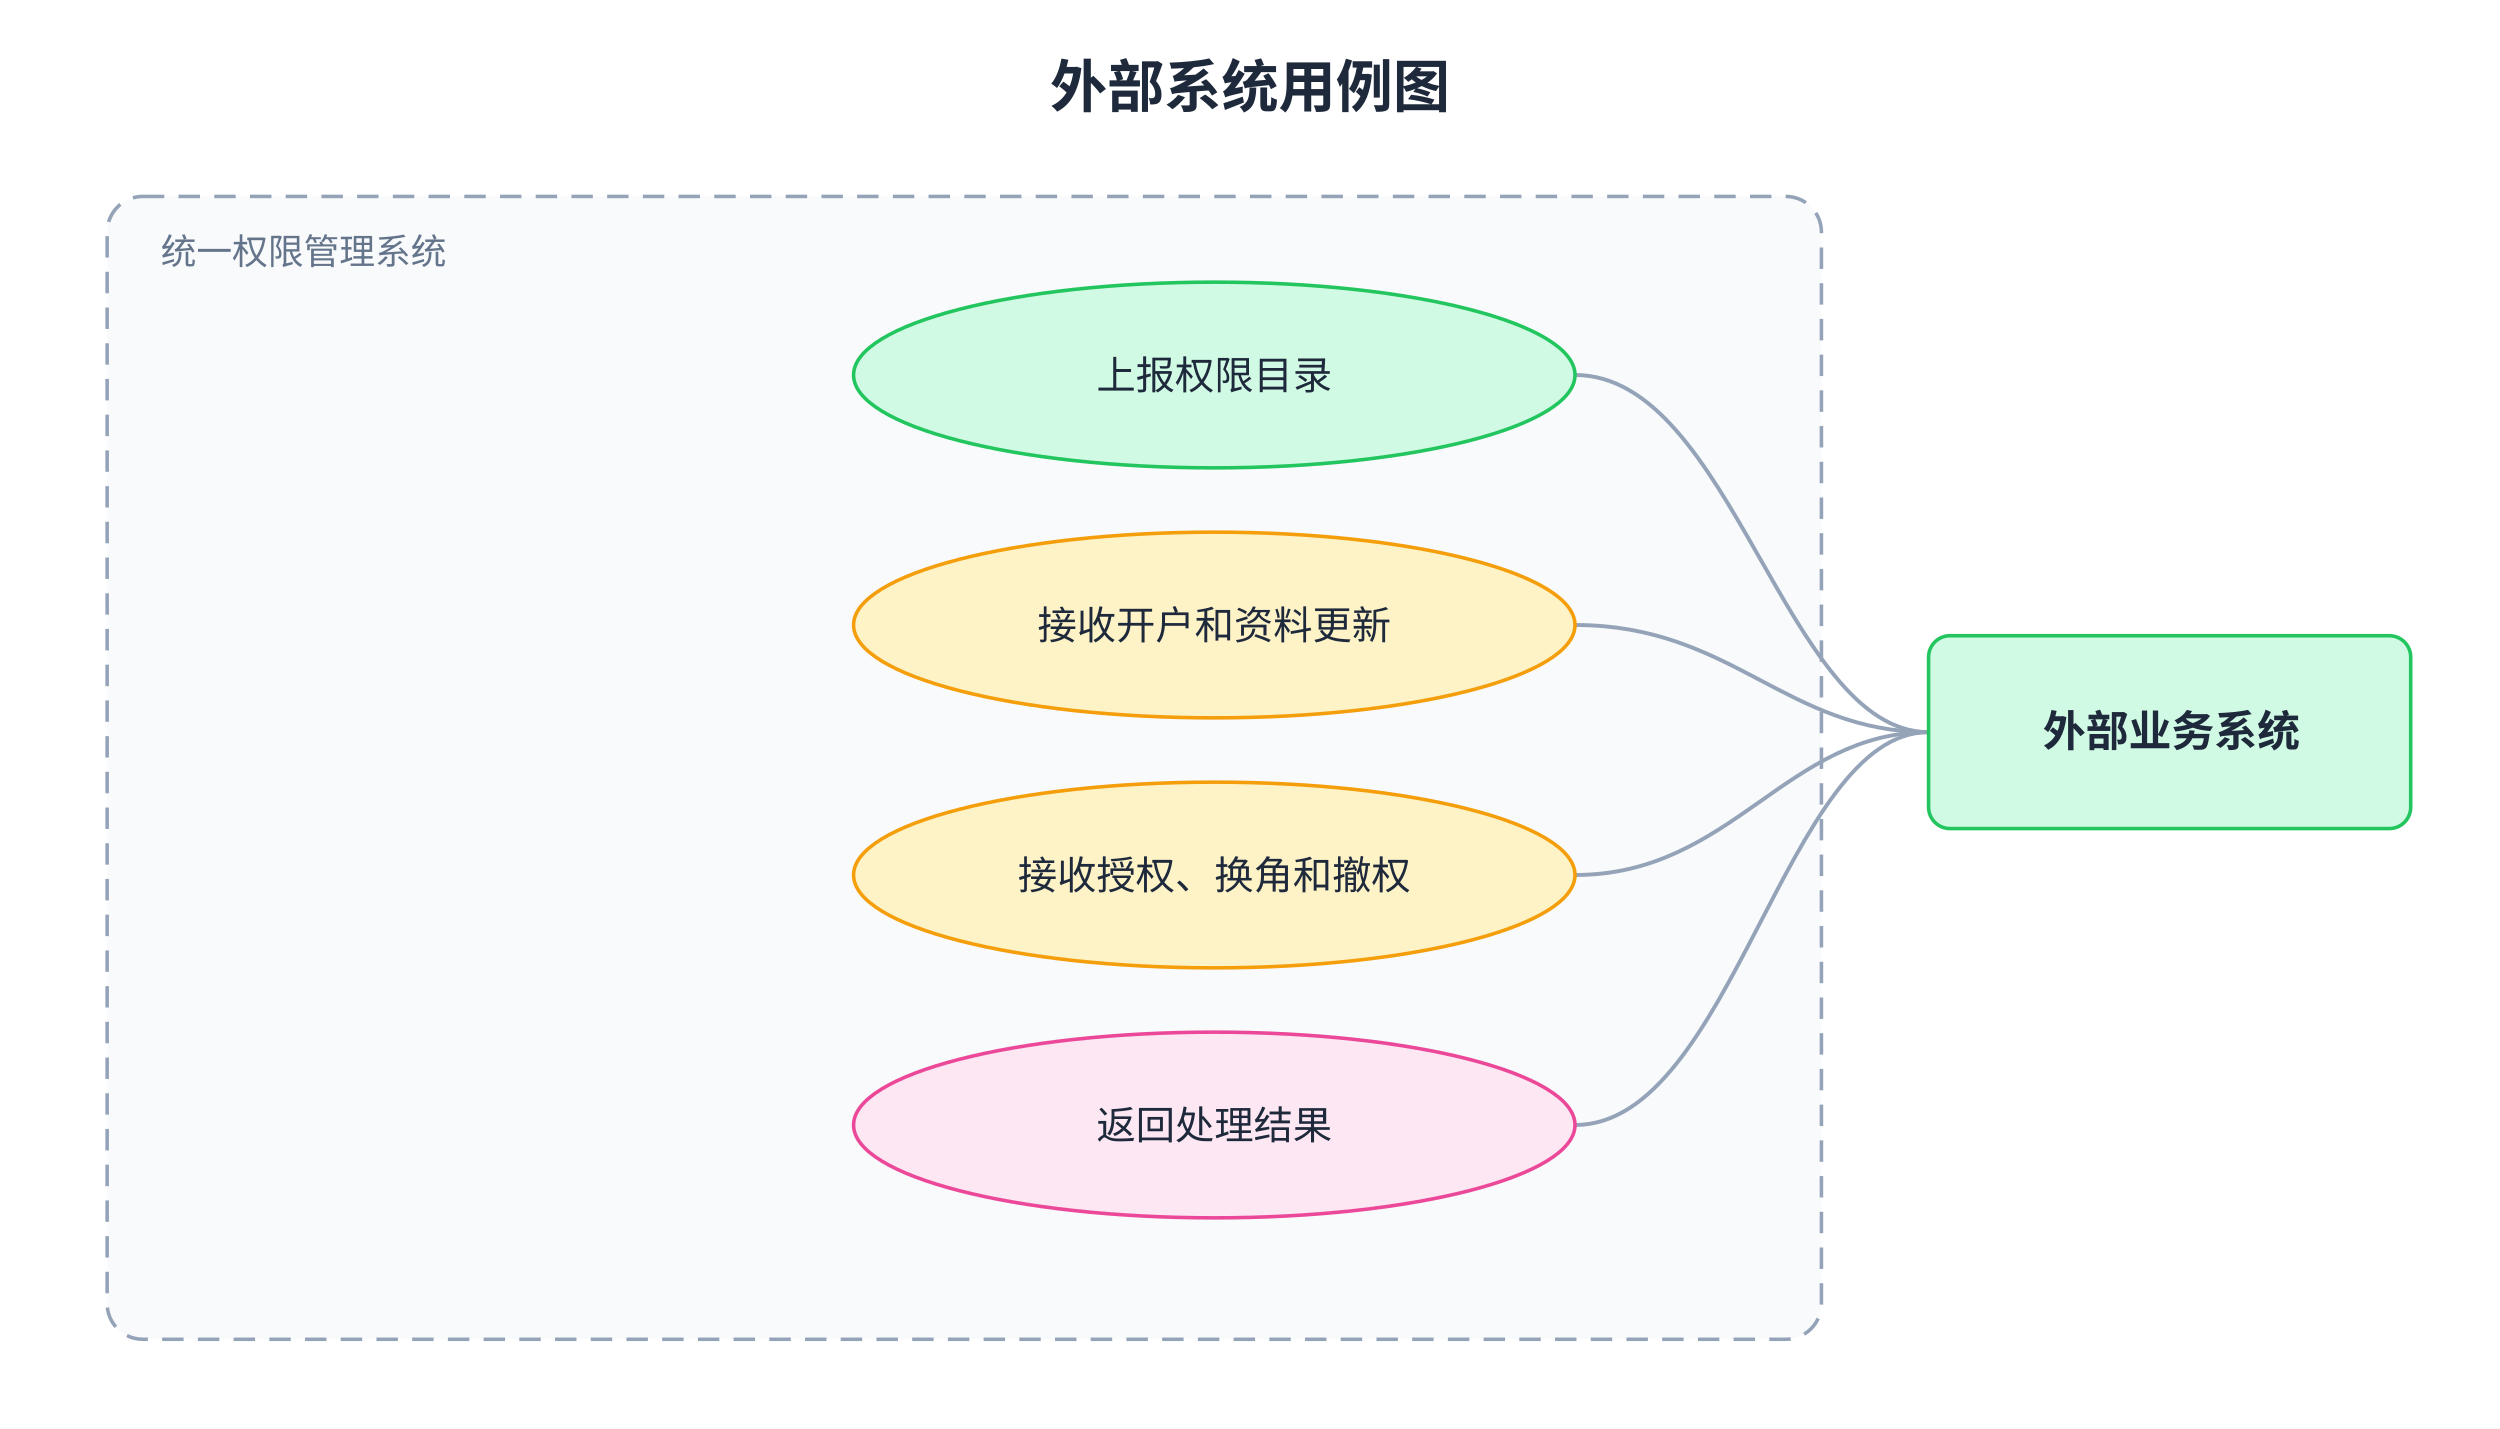
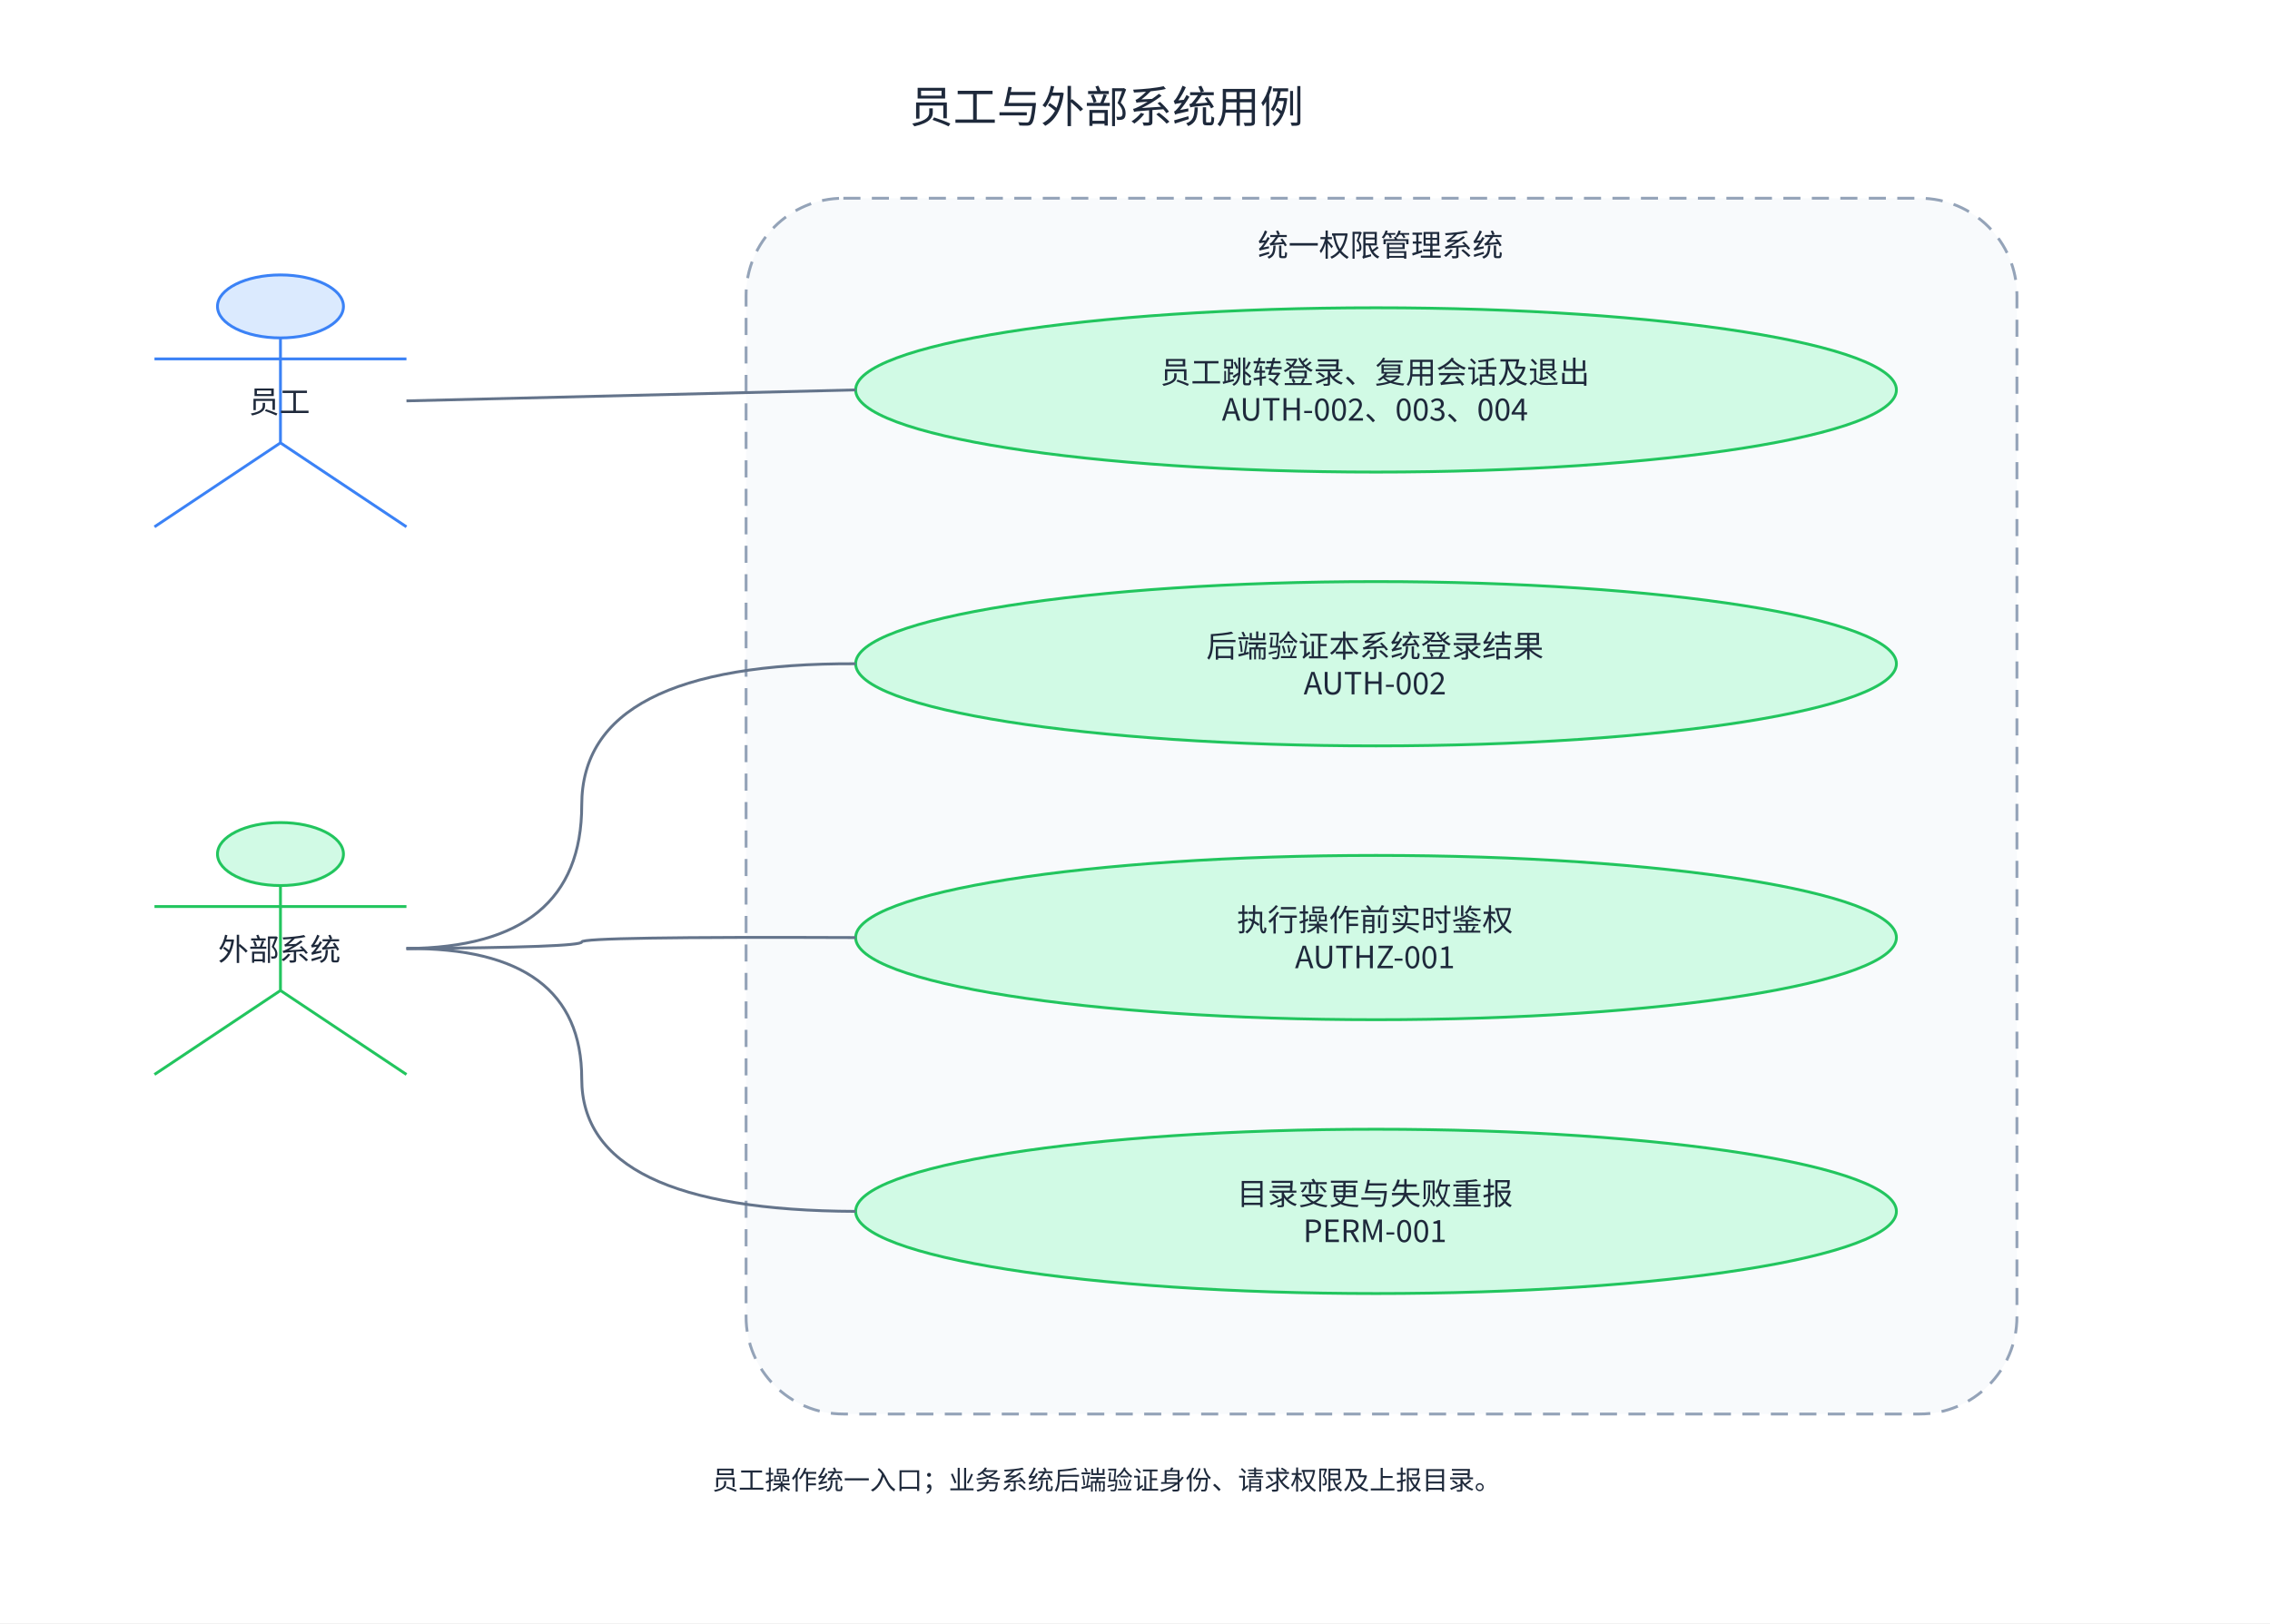
- <svg xmlns="http://www.w3.org/2000/svg" viewBox="0 0 700 400" width="700">
-   <style>
-     text { font-family: 'PingFang SC', 'Microsoft YaHei', 'Noto Sans CJK SC', system-ui, sans-serif; fill: #1e293b; letter-spacing: 0; }
-     .title { font-size: 16px; font-weight: 600; }
-     .actor { font-size: 12px; font-weight: 600; text-anchor: middle; }
-     .case { font-size: 11px; text-anchor: middle; }
-     .note { font-size: 10px; fill: #64748b; }
-     .link { fill: none; stroke: #94a3b8; stroke-width: 1.1; }
-   </style>
-   <rect width="700" height="400" fill="#ffffff" />
-   <text class="title" x="350" y="30" text-anchor="middle">外部系统用例图</text>
-   <rect x="30" y="55" width="480" height="320" rx="10" fill="#f8fafc" stroke="#94a3b8" stroke-dasharray="6,4" />
-   <text class="note" x="45" y="74">统一权限管理系统</text>
-   <path class="link" d="M540,205 C500,205 485,105 441,105" />
-   <path class="link" d="M540,205 C500,205 485,175 441,175" />
-   <path class="link" d="M540,205 C500,205 485,245 441,245" />
-   <path class="link" d="M540,205 C500,205 485,315 441,315" />
-   <ellipse cx="340" cy="105" rx="101" ry="26" fill="#d1fae5" stroke="#22c55e" />
-   <text class="case" x="340" y="109">上报权限目录</text>
-   <ellipse cx="340" cy="175" rx="101" ry="26" fill="#fef3c7" stroke="#f59e0b" />
-   <text class="case" x="340" y="179">接收开户和资料更新</text>
-   <ellipse cx="340" cy="245" rx="101" ry="26" fill="#fef3c7" stroke="#f59e0b" />
-   <text class="case" x="340" y="249">接收授权、换角和撤权</text>
-   <ellipse cx="340" cy="315" rx="101" ry="26" fill="#fce7f3" stroke="#ec4899" />
-   <text class="case" x="340" y="319">返回处理结果</text>
-   <rect x="540" y="178" width="135" height="54" rx="6" fill="#d1fae5" stroke="#22c55e" />
-   <text class="actor" x="608" y="209">外部业务系统</text>
+ <svg xmlns="http://www.w3.org/2000/svg" style="background: #ffffff; background-color: #ffffff; color-scheme: light;" version="1.1" width="1036px" height="741px" viewBox="0 0 1036 741">
+   <defs>
+     <style type="text/css">text { font-family: 'PingFang SC', 'Microsoft YaHei', 'Noto Sans CJK SC', system-ui, sans-serif; }</style>
+   </defs>
+   <rect fill="#ffffff" width="100%" height="100%" x="0" y="0" style="fill: rgb(255, 255, 255);" />
+   <g>
+     <g data-cell-id="0">
+       <g data-cell-id="1">
+         <g data-cell-id="title">
+           <g>
+             <rect x="25" y="25" width="960" height="44" fill="none" stroke="none" pointer-events="all" />
+           </g>
+           <g>
+             <g fill="#1e293b" font-family="'PingFang SC', 'Microsoft YaHei', 'Noto Sans CJK SC', system-ui, sans-serif" text-anchor="middle" font-size="20px" style="fill: rgb(30, 41, 59);">
+               <text x="505" y="56">员工与外部系统用例</text>
+             </g>
+           </g>
+         </g>
+         <g data-cell-id="boundary">
+           <g transform="translate(0.5,0.5)">
+             <rect x="340" y="90" width="580" height="555" rx="44.4" ry="44.4" fill="#f8fafc" stroke="#94a3b8" stroke-width="1.3" stroke-dasharray="7.8 5.2" pointer-events="all" style="fill: rgb(248, 250, 252); stroke: rgb(148, 163, 184);" />
+           </g>
+         </g>
+         <g data-cell-id="boundary-title">
+           <g>
+             <rect x="352" y="98" width="556" height="26" fill="none" stroke="none" pointer-events="all" />
+           </g>
+           <g>
+             <g fill="#1e293b" font-family="'PingFang SC', 'Microsoft YaHei', 'Noto Sans CJK SC', system-ui, sans-serif" text-anchor="middle" font-size="14px" style="fill: rgb(30, 41, 59);">
+               <text x="630" y="117">统一权限管理系统</text>
+             </g>
+           </g>
+         </g>
+         <g data-cell-id="employee">
+           <g transform="translate(0.5,0.5)">
+             <ellipse cx="127.5" cy="139.38" rx="28.75" ry="14.375" fill="#dbeafe" stroke="#3b82f6" stroke-width="1.3" pointer-events="all" style="fill: rgb(219, 234, 254); stroke: rgb(59, 130, 246);" />
+             <path d="M 127.5 153.75 L 127.5 201.67 M 127.5 163.33 L 70 163.33 M 127.5 163.33 L 185 163.33 M 127.5 201.67 L 70 240 M 127.5 201.67 L 185 240" fill="none" stroke="#3b82f6" stroke-width="1.3" stroke-miterlimit="10" pointer-events="all" style="stroke: rgb(59, 130, 246);" />
+           </g>
+           <g>
+             <g fill="#1e293b" font-family="'PingFang SC', 'Microsoft YaHei', 'Noto Sans CJK SC', system-ui, sans-serif" text-anchor="middle" font-size="14px" style="fill: rgb(30, 41, 59);">
+               <text x="127.5" y="188.5">员工</text>
+             </g>
+           </g>
+         </g>
+         <g data-cell-id="system">
+           <g transform="translate(0.5,0.5)">
+             <ellipse cx="127.5" cy="389.38" rx="28.75" ry="14.375" fill="#d1fae5" stroke="#22c55e" stroke-width="1.3" pointer-events="all" style="fill: rgb(209, 250, 229); stroke: rgb(34, 197, 94);" />
+             <path d="M 127.5 403.75 L 127.5 451.67 M 127.5 413.33 L 70 413.33 M 127.5 413.33 L 185 413.33 M 127.5 451.67 L 70 490 M 127.5 451.67 L 185 490" fill="none" stroke="#22c55e" stroke-width="1.3" stroke-miterlimit="10" pointer-events="all" style="stroke: rgb(34, 197, 94);" />
+           </g>
+           <g>
+             <g fill="#1e293b" font-family="'PingFang SC', 'Microsoft YaHei', 'Noto Sans CJK SC', system-ui, sans-serif" text-anchor="middle" font-size="14px" style="fill: rgb(30, 41, 59);">
+               <text x="127.5" y="438.5">外部系统</text>
+             </g>
+           </g>
+         </g>
+         <g data-cell-id="u0">
+           <g transform="translate(0.5,0.5)">
+             <ellipse cx="627.5" cy="177.5" rx="237.5" ry="37.5" fill="#d1fae5" stroke="#22c55e" stroke-width="1.3" pointer-events="all" style="fill: rgb(209, 250, 229); stroke: rgb(34, 197, 94);" />
+           </g>
+           <g>
+             <g fill="#1e293b" font-family="'PingFang SC', 'Microsoft YaHei', 'Noto Sans CJK SC', system-ui, sans-serif" text-anchor="middle" font-size="14px" style="fill: rgb(30, 41, 59);">
+               <text x="627.5" y="175">员工跳转登录、复用会话及退出</text>
+               <text x="627.5" y="192">AUTH-002、003、004</text>
+             </g>
+           </g>
+         </g>
+         <g data-cell-id="e1">
+           <g transform="translate(0.5,0.5)">
+             <path d="M 185 182.5 Q 185 182.5 390 177.5" fill="none" stroke="#64748b" stroke-width="1.3" stroke-miterlimit="10" pointer-events="stroke" style="stroke: rgb(100, 116, 139);" />
+           </g>
+         </g>
+         <g data-cell-id="u1">
+           <g transform="translate(0.5,0.5)">
+             <ellipse cx="627.5" cy="302.5" rx="237.5" ry="37.5" fill="#d1fae5" stroke="#22c55e" stroke-width="1.3" pointer-events="all" style="fill: rgb(209, 250, 229); stroke: rgb(34, 197, 94);" />
+           </g>
+           <g>
+             <g fill="#1e293b" font-family="'PingFang SC', 'Microsoft YaHei', 'Noto Sans CJK SC', system-ui, sans-serif" text-anchor="middle" font-size="14px" style="fill: rgb(30, 41, 59);">
+               <text x="627.5" y="300">后端验证本系统登录结果</text>
+               <text x="627.5" y="317">AUTH-002</text>
+             </g>
+           </g>
+         </g>
+         <g data-cell-id="e2">
+           <g transform="translate(0.5,0.5)">
+             <path d="M 185 432.5 Q 265 432 265 367 Q 265 302 390 302.5" fill="none" stroke="#64748b" stroke-width="1.3" stroke-miterlimit="10" pointer-events="stroke" style="stroke: rgb(100, 116, 139);" />
+           </g>
+         </g>
+         <g data-cell-id="u2">
+           <g transform="translate(0.5,0.5)">
+             <ellipse cx="627.5" cy="427.5" rx="237.5" ry="37.5" fill="#d1fae5" stroke="#22c55e" stroke-width="1.3" pointer-events="all" style="fill: rgb(209, 250, 229); stroke: rgb(34, 197, 94);" />
+           </g>
+           <g>
+             <g fill="#1e293b" font-family="'PingFang SC', 'Microsoft YaHei', 'Noto Sans CJK SC', system-ui, sans-serif" text-anchor="middle" font-size="14px" style="fill: rgb(30, 41, 59);">
+               <text x="627.5" y="425">执行操作前实时鉴权</text>
+               <text x="627.5" y="442">AUTHZ-001</text>
+             </g>
+           </g>
+         </g>
+         <g data-cell-id="e3">
+           <g transform="translate(0.5,0.5)">
+             <path d="M 185 432.5 Q 265 432 265 429.5 Q 265 427 390 427.5" fill="none" stroke="#64748b" stroke-width="1.3" stroke-miterlimit="10" pointer-events="stroke" style="stroke: rgb(100, 116, 139);" />
+           </g>
+         </g>
+         <g data-cell-id="u3">
+           <g transform="translate(0.5,0.5)">
+             <ellipse cx="627.5" cy="552.5" rx="237.5" ry="37.5" fill="#d1fae5" stroke="#22c55e" stroke-width="1.3" pointer-events="all" style="fill: rgb(209, 250, 229); stroke: rgb(34, 197, 94);" />
+           </g>
+           <g>
+             <g fill="#1e293b" font-family="'PingFang SC', 'Microsoft YaHei', 'Noto Sans CJK SC', system-ui, sans-serif" text-anchor="middle" font-size="14px" style="fill: rgb(30, 41, 59);">
+               <text x="627.5" y="550">目录变更与失败重报</text>
+               <text x="627.5" y="567">PERM-001</text>
+             </g>
+           </g>
+         </g>
+         <g data-cell-id="e4">
+           <g transform="translate(0.5,0.5)">
+             <path d="M 185 432.5 Q 265 432 265 492 Q 265 552 390 552.5" fill="none" stroke="#64748b" stroke-width="1.3" stroke-miterlimit="10" pointer-events="stroke" style="stroke: rgb(100, 116, 139);" />
+           </g>
+         </g>
+         <g data-cell-id="note">
+           <g>
+             <rect x="105" y="660" width="800" height="30" fill="none" stroke="none" pointer-events="all" />
+           </g>
+           <g>
+             <g fill="#1e293b" font-family="'PingFang SC', 'Microsoft YaHei', 'Noto Sans CJK SC', system-ui, sans-serif" text-anchor="middle" font-size="12px" style="fill: rgb(30, 41, 59);">
+               <text x="505" y="680">员工操作统一入口；业务系统后端验证身份、请求权限及上报目录。</text>
+             </g>
+           </g>
+         </g>
+       </g>
+     </g>
+   </g>
</svg>
